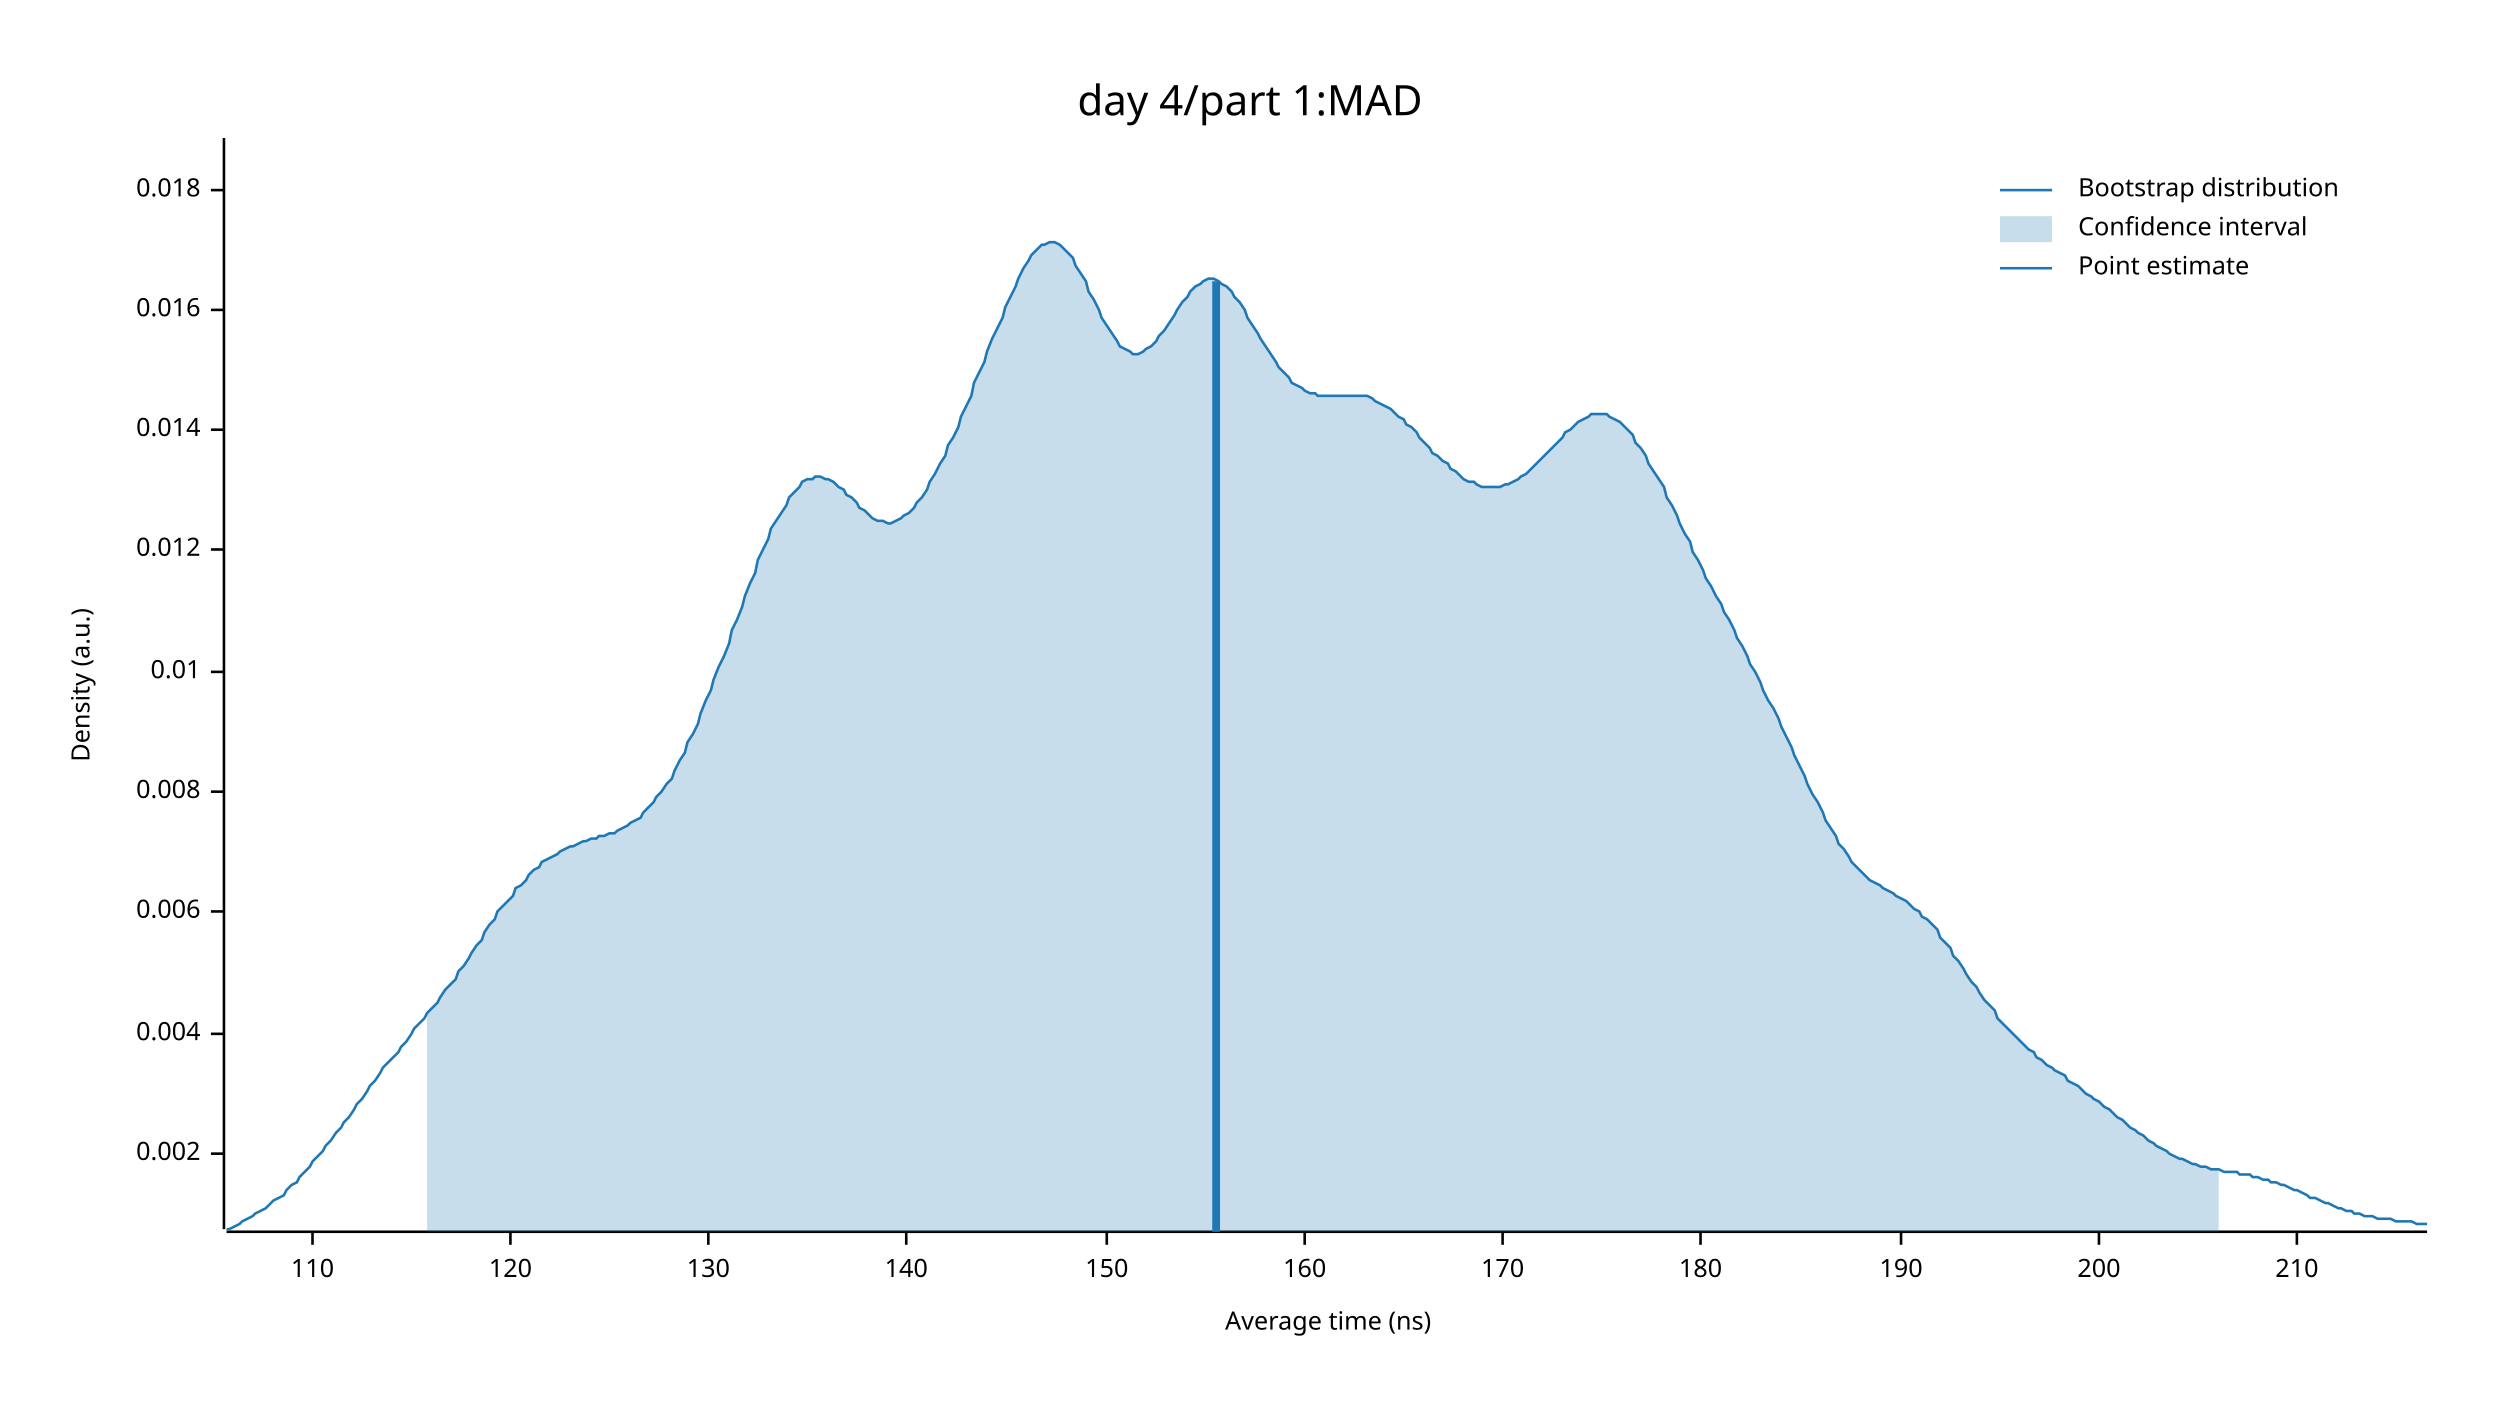
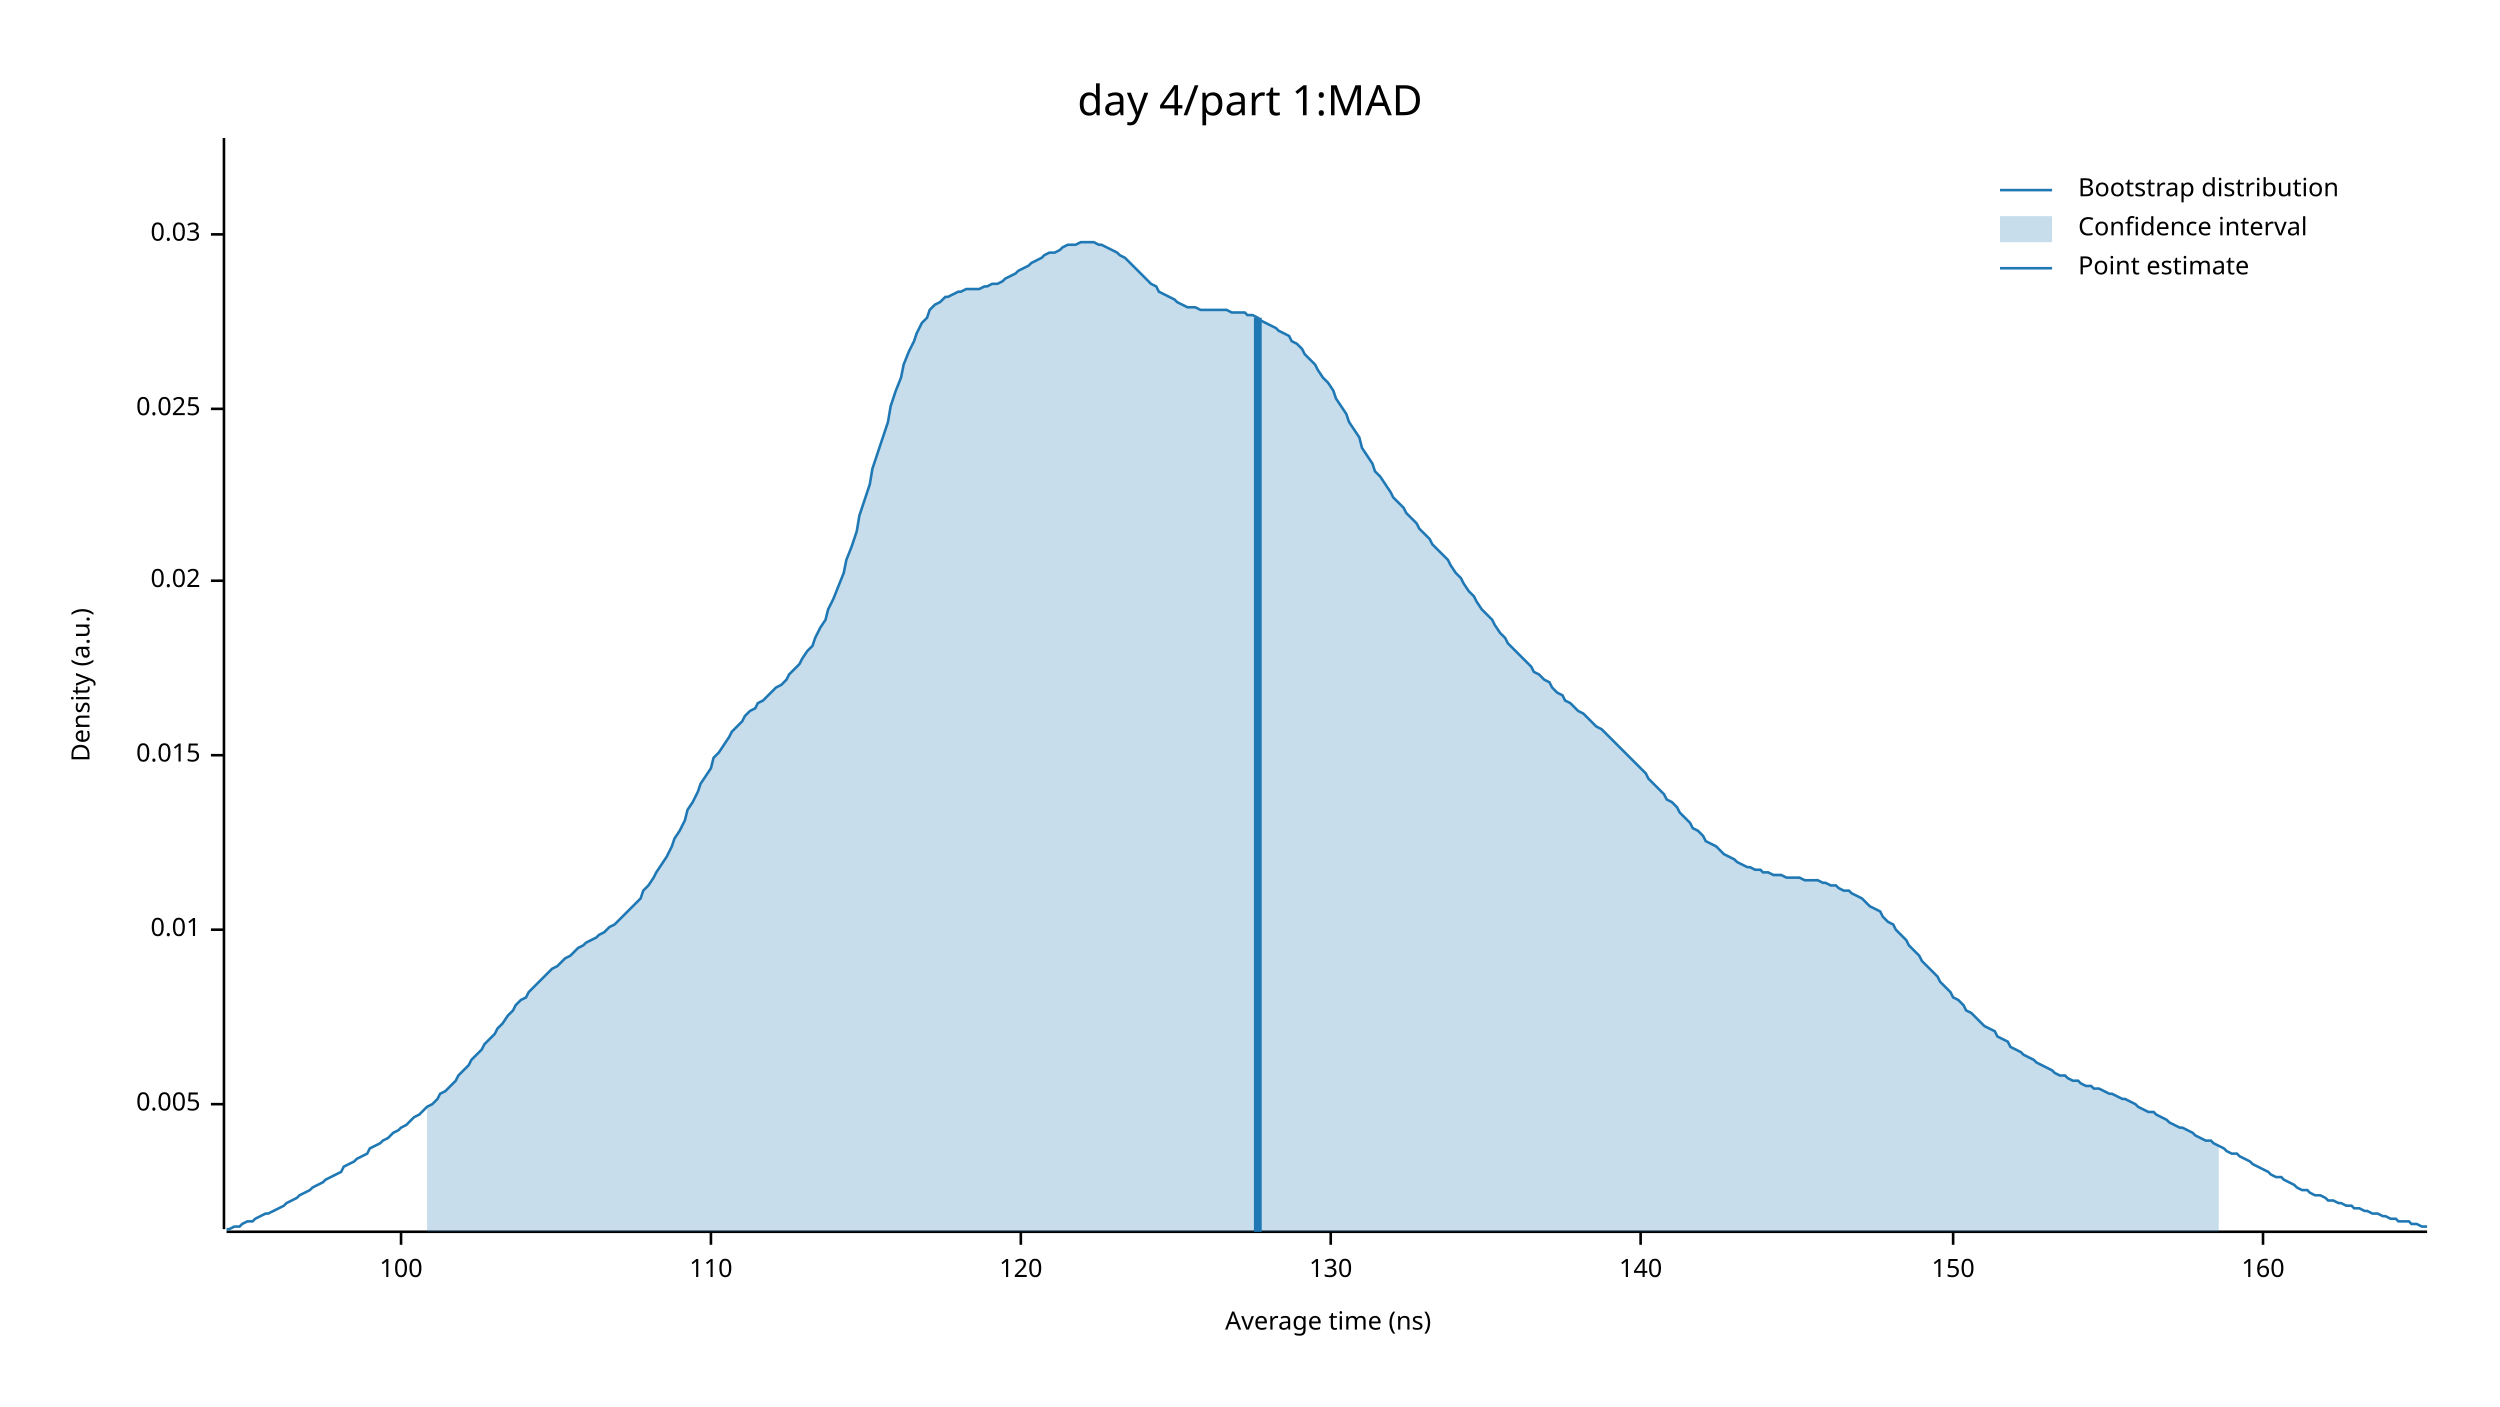
<svg xmlns="http://www.w3.org/2000/svg" width="960" height="540" viewBox="0 0 960 540">
  <text x="480" y="32" dy="0.76em" text-anchor="middle" font-family="sans-serif" font-size="16.129" opacity="1" fill="#000000">
day 4/part 1:MAD
</text>
  <text x="27" y="263" dy="0.76em" text-anchor="middle" font-family="sans-serif" font-size="9.677" opacity="1" fill="#000000" transform="rotate(270, 27, 263)">
Density (a.u.)
</text>
  <text x="510" y="513" dy="-0.5ex" text-anchor="middle" font-family="sans-serif" font-size="9.677" opacity="1" fill="#000000">
Average time (ns)
</text>
  <polyline fill="none" opacity="1" stroke="#000000" stroke-width="1" points="86,53 86,472 " />
-   <text x="77" y="443" dy="0.5ex" text-anchor="end" font-family="sans-serif" font-size="9.677" opacity="1" fill="#000000">
- 0.002
+   <text x="77" y="424" dy="0.5ex" text-anchor="end" font-family="sans-serif" font-size="9.677" opacity="1" fill="#000000">
+ 0.005
</text>
-   <polyline fill="none" opacity="1" stroke="#000000" stroke-width="1" points="81,443 86,443 " />
-   <text x="77" y="397" dy="0.5ex" text-anchor="end" font-family="sans-serif" font-size="9.677" opacity="1" fill="#000000">
- 0.004
- </text>
-   <polyline fill="none" opacity="1" stroke="#000000" stroke-width="1" points="81,397 86,397 " />
-   <text x="77" y="350" dy="0.5ex" text-anchor="end" font-family="sans-serif" font-size="9.677" opacity="1" fill="#000000">
- 0.006
- </text>
-   <polyline fill="none" opacity="1" stroke="#000000" stroke-width="1" points="81,350 86,350 " />
-   <text x="77" y="304" dy="0.5ex" text-anchor="end" font-family="sans-serif" font-size="9.677" opacity="1" fill="#000000">
- 0.008
- </text>
-   <polyline fill="none" opacity="1" stroke="#000000" stroke-width="1" points="81,304 86,304 " />
-   <text x="77" y="258" dy="0.5ex" text-anchor="end" font-family="sans-serif" font-size="9.677" opacity="1" fill="#000000">
+   <polyline fill="none" opacity="1" stroke="#000000" stroke-width="1" points="81,424 86,424 " />
+   <text x="77" y="357" dy="0.5ex" text-anchor="end" font-family="sans-serif" font-size="9.677" opacity="1" fill="#000000">
0.01
</text>
-   <polyline fill="none" opacity="1" stroke="#000000" stroke-width="1" points="81,258 86,258 " />
-   <text x="77" y="211" dy="0.5ex" text-anchor="end" font-family="sans-serif" font-size="9.677" opacity="1" fill="#000000">
- 0.012
+   <polyline fill="none" opacity="1" stroke="#000000" stroke-width="1" points="81,357 86,357 " />
+   <text x="77" y="290" dy="0.5ex" text-anchor="end" font-family="sans-serif" font-size="9.677" opacity="1" fill="#000000">
+ 0.015
</text>
-   <polyline fill="none" opacity="1" stroke="#000000" stroke-width="1" points="81,211 86,211 " />
-   <text x="77" y="165" dy="0.5ex" text-anchor="end" font-family="sans-serif" font-size="9.677" opacity="1" fill="#000000">
- 0.014
+   <polyline fill="none" opacity="1" stroke="#000000" stroke-width="1" points="81,290 86,290 " />
+   <text x="77" y="223" dy="0.5ex" text-anchor="end" font-family="sans-serif" font-size="9.677" opacity="1" fill="#000000">
+ 0.02
</text>
-   <polyline fill="none" opacity="1" stroke="#000000" stroke-width="1" points="81,165 86,165 " />
-   <text x="77" y="119" dy="0.5ex" text-anchor="end" font-family="sans-serif" font-size="9.677" opacity="1" fill="#000000">
- 0.016
+   <polyline fill="none" opacity="1" stroke="#000000" stroke-width="1" points="81,223 86,223 " />
+   <text x="77" y="157" dy="0.5ex" text-anchor="end" font-family="sans-serif" font-size="9.677" opacity="1" fill="#000000">
+ 0.025
</text>
-   <polyline fill="none" opacity="1" stroke="#000000" stroke-width="1" points="81,119 86,119 " />
-   <text x="77" y="73" dy="0.5ex" text-anchor="end" font-family="sans-serif" font-size="9.677" opacity="1" fill="#000000">
- 0.018
+   <polyline fill="none" opacity="1" stroke="#000000" stroke-width="1" points="81,157 86,157 " />
+   <text x="77" y="90" dy="0.5ex" text-anchor="end" font-family="sans-serif" font-size="9.677" opacity="1" fill="#000000">
+ 0.03
</text>
-   <polyline fill="none" opacity="1" stroke="#000000" stroke-width="1" points="81,73 86,73 " />
+   <polyline fill="none" opacity="1" stroke="#000000" stroke-width="1" points="81,90 86,90 " />
  <polyline fill="none" opacity="1" stroke="#000000" stroke-width="1" points="87,473 932,473 " />
-   <text x="120" y="483" dy="0.76em" text-anchor="middle" font-family="sans-serif" font-size="9.677" opacity="1" fill="#000000">
+   <text x="154" y="483" dy="0.76em" text-anchor="middle" font-family="sans-serif" font-size="9.677" opacity="1" fill="#000000">
+ 100
+ </text>
+   <polyline fill="none" opacity="1" stroke="#000000" stroke-width="1" points="154,473 154,478 " />
+   <text x="273" y="483" dy="0.76em" text-anchor="middle" font-family="sans-serif" font-size="9.677" opacity="1" fill="#000000">
110
</text>
-   <polyline fill="none" opacity="1" stroke="#000000" stroke-width="1" points="120,473 120,478 " />
-   <text x="196" y="483" dy="0.76em" text-anchor="middle" font-family="sans-serif" font-size="9.677" opacity="1" fill="#000000">
+   <polyline fill="none" opacity="1" stroke="#000000" stroke-width="1" points="273,473 273,478 " />
+   <text x="392" y="483" dy="0.76em" text-anchor="middle" font-family="sans-serif" font-size="9.677" opacity="1" fill="#000000">
120
</text>
-   <polyline fill="none" opacity="1" stroke="#000000" stroke-width="1" points="196,473 196,478 " />
-   <text x="272" y="483" dy="0.76em" text-anchor="middle" font-family="sans-serif" font-size="9.677" opacity="1" fill="#000000">
+   <polyline fill="none" opacity="1" stroke="#000000" stroke-width="1" points="392,473 392,478 " />
+   <text x="511" y="483" dy="0.76em" text-anchor="middle" font-family="sans-serif" font-size="9.677" opacity="1" fill="#000000">
130
</text>
-   <polyline fill="none" opacity="1" stroke="#000000" stroke-width="1" points="272,473 272,478 " />
-   <text x="348" y="483" dy="0.76em" text-anchor="middle" font-family="sans-serif" font-size="9.677" opacity="1" fill="#000000">
+   <polyline fill="none" opacity="1" stroke="#000000" stroke-width="1" points="511,473 511,478 " />
+   <text x="630" y="483" dy="0.76em" text-anchor="middle" font-family="sans-serif" font-size="9.677" opacity="1" fill="#000000">
140
</text>
-   <polyline fill="none" opacity="1" stroke="#000000" stroke-width="1" points="348,473 348,478 " />
-   <text x="425" y="483" dy="0.76em" text-anchor="middle" font-family="sans-serif" font-size="9.677" opacity="1" fill="#000000">
+   <polyline fill="none" opacity="1" stroke="#000000" stroke-width="1" points="630,473 630,478 " />
+   <text x="750" y="483" dy="0.76em" text-anchor="middle" font-family="sans-serif" font-size="9.677" opacity="1" fill="#000000">
150
</text>
-   <polyline fill="none" opacity="1" stroke="#000000" stroke-width="1" points="425,473 425,478 " />
-   <text x="501" y="483" dy="0.76em" text-anchor="middle" font-family="sans-serif" font-size="9.677" opacity="1" fill="#000000">
+   <polyline fill="none" opacity="1" stroke="#000000" stroke-width="1" points="750,473 750,478 " />
+   <text x="869" y="483" dy="0.76em" text-anchor="middle" font-family="sans-serif" font-size="9.677" opacity="1" fill="#000000">
160
</text>
-   <polyline fill="none" opacity="1" stroke="#000000" stroke-width="1" points="501,473 501,478 " />
-   <text x="577" y="483" dy="0.76em" text-anchor="middle" font-family="sans-serif" font-size="9.677" opacity="1" fill="#000000">
- 170
- </text>
-   <polyline fill="none" opacity="1" stroke="#000000" stroke-width="1" points="577,473 577,478 " />
-   <text x="653" y="483" dy="0.76em" text-anchor="middle" font-family="sans-serif" font-size="9.677" opacity="1" fill="#000000">
- 180
- </text>
-   <polyline fill="none" opacity="1" stroke="#000000" stroke-width="1" points="653,473 653,478 " />
-   <text x="730" y="483" dy="0.76em" text-anchor="middle" font-family="sans-serif" font-size="9.677" opacity="1" fill="#000000">
- 190
- </text>
-   <polyline fill="none" opacity="1" stroke="#000000" stroke-width="1" points="730,473 730,478 " />
-   <text x="806" y="483" dy="0.76em" text-anchor="middle" font-family="sans-serif" font-size="9.677" opacity="1" fill="#000000">
- 200
- </text>
-   <polyline fill="none" opacity="1" stroke="#000000" stroke-width="1" points="806,473 806,478 " />
-   <text x="882" y="483" dy="0.76em" text-anchor="middle" font-family="sans-serif" font-size="9.677" opacity="1" fill="#000000">
- 210
- </text>
-   <polyline fill="none" opacity="1" stroke="#000000" stroke-width="1" points="882,473 882,478 " />
-   <polyline fill="none" opacity="1" stroke="#1F78B4" stroke-width="1" points="87,472 88,472 90,471 92,470 93,469 95,468 97,467 98,466 100,465 102,464 103,463 105,461 107,460 109,459 110,457 112,455 114,454 115,452 117,450 119,448 120,446 122,444 124,442 125,440 127,438 129,435 131,433 132,431 134,429 136,426 137,424 139,422 141,419 142,417 144,415 146,412 147,410 149,408 151,406 153,404 154,402 156,400 158,397 159,395 161,393 163,391 164,389 166,387 168,385 169,383 171,380 173,378 175,376 176,373 178,371 180,368 181,366 183,363 185,361 186,358 188,355 190,353 191,350 193,348 195,346 197,344 198,341 200,340 202,338 203,336 205,334 207,333 208,331 210,330 212,329 214,328 215,327 217,326 219,325 220,325 222,324 224,323 225,323 227,322 229,322 230,321 232,321 234,320 236,320 237,319 239,318 241,317 242,316 244,315 246,314 247,312 249,310 251,308 252,306 254,304 256,301 258,299 259,296 261,292 263,289 264,285 266,282 268,278 269,274 271,269 273,265 274,261 276,256 278,252 280,247 281,242 283,238 285,233 286,229 288,224 290,220 291,215 293,211 295,207 296,203 298,200 300,197 302,194 303,191 305,189 307,187 308,185 310,184 312,184 313,183 315,183 317,184 318,184 320,185 322,187 324,188 325,190 327,191 329,193 330,195 332,196 334,198 335,199 337,200 339,200 341,201 342,201 344,200 346,199 347,198 349,197 351,195 352,193 354,191 356,188 357,185 359,182 361,178 363,175 364,171 366,168 368,164 369,160 371,156 373,152 374,147 376,143 378,139 379,135 381,130 383,126 385,122 386,118 388,114 390,110 391,107 393,103 395,100 396,98 398,96 400,94 401,94 403,93 405,93 407,94 408,95 410,97 412,99 413,102 415,105 417,108 418,112 420,115 422,119 423,122 425,125 427,128 429,131 430,133 432,134 434,135 435,136 437,136 439,135 440,134 442,133 444,131 445,129 447,127 449,124 451,121 452,119 454,116 456,114 457,112 459,110 461,109 462,108 464,107 466,107 468,108 469,109 471,110 473,112 474,114 476,116 478,119 479,122 481,125 483,128 484,130 486,133 488,136 490,139 491,141 493,143 495,145 496,147 498,148 500,149 501,150 503,151 505,151 506,152 508,152 510,152 512,152 513,152 515,152 517,152 518,152 520,152 522,152 523,152 525,152 527,153 528,154 530,155 532,156 534,157 535,158 537,160 539,161 540,163 542,164 544,166 545,168 547,170 549,172 550,174 552,175 554,177 556,178 557,180 559,181 561,183 562,184 564,185 566,185 567,186 569,187 571,187 573,187 574,187 576,187 578,186 579,186 581,185 583,184 584,183 586,182 588,180 589,179 591,177 593,175 595,173 596,172 598,170 600,168 601,166 603,165 605,163 606,162 608,161 610,160 611,159 613,159 615,159 617,159 618,160 620,161 622,162 623,163 625,165 627,167 628,170 630,172 632,175 633,178 635,181 637,184 639,187 640,191 642,194 644,198 645,201 647,205 649,208 650,212 652,215 654,219 655,222 657,225 659,229 661,232 662,235 664,238 666,242 667,245 669,248 671,252 672,255 674,258 676,262 677,265 679,269 681,272 683,276 684,279 686,283 688,287 689,290 691,294 693,298 694,301 696,305 698,308 700,312 701,315 703,318 705,321 706,324 708,326 710,329 711,331 713,333 715,335 716,336 718,338 720,339 722,340 723,341 725,342 727,343 728,344 730,345 732,346 733,347 735,349 737,350 738,352 740,353 742,355 744,357 745,360 747,362 749,364 750,367 752,369 754,372 755,374 757,377 759,379 760,381 762,384 764,386 766,388 767,391 769,393 771,395 772,396 774,398 776,400 777,401 779,403 781,404 782,406 784,407 786,409 788,410 789,411 791,412 793,413 794,415 796,416 798,417 799,418 801,420 803,421 804,422 806,423 808,425 810,426 811,427 813,429 815,430 816,431 818,433 820,434 821,435 823,436 825,438 827,439 828,440 830,441 832,442 833,443 835,444 837,445 838,445 840,446 842,447 843,447 845,448 847,448 849,449 850,449 852,449 854,450 855,450 857,450 859,450 860,451 862,451 864,451 865,452 867,452 869,453 871,453 872,454 874,454 876,455 877,455 879,456 881,457 882,457 884,458 886,459 887,460 889,460 891,461 893,462 894,462 896,463 898,464 899,464 901,465 903,465 904,466 906,466 908,467 909,467 911,467 913,468 915,468 916,468 918,468 920,469 921,469 923,469 925,469 926,469 928,470 930,470 932,470 " />
-   <polygon opacity="0.25" fill="#1F78B4" points="164,389 166,387 168,385 169,383 171,380 173,378 175,376 176,373 178,371 180,368 181,366 183,363 185,361 186,358 188,355 190,353 191,350 193,348 195,346 197,344 198,341 200,340 202,338 203,336 205,334 207,333 208,331 210,330 212,329 214,328 215,327 217,326 219,325 220,325 222,324 224,323 225,323 227,322 229,322 230,321 232,321 234,320 236,320 237,319 239,318 241,317 242,316 244,315 246,314 247,312 249,310 251,308 252,306 254,304 256,301 258,299 259,296 261,292 263,289 264,285 266,282 268,278 269,274 271,269 273,265 274,261 276,256 278,252 280,247 281,242 283,238 285,233 286,229 288,224 290,220 291,215 293,211 295,207 296,203 298,200 300,197 302,194 303,191 305,189 307,187 308,185 310,184 312,184 313,183 315,183 317,184 318,184 320,185 322,187 324,188 325,190 327,191 329,193 330,195 332,196 334,198 335,199 337,200 339,200 341,201 342,201 344,200 346,199 347,198 349,197 351,195 352,193 354,191 356,188 357,185 359,182 361,178 363,175 364,171 366,168 368,164 369,160 371,156 373,152 374,147 376,143 378,139 379,135 381,130 383,126 385,122 386,118 388,114 390,110 391,107 393,103 395,100 396,98 398,96 400,94 401,94 403,93 405,93 407,94 408,95 410,97 412,99 413,102 415,105 417,108 418,112 420,115 422,119 423,122 425,125 427,128 429,131 430,133 432,134 434,135 435,136 437,136 439,135 440,134 442,133 444,131 445,129 447,127 449,124 451,121 452,119 454,116 456,114 457,112 459,110 461,109 462,108 464,107 466,107 468,108 469,109 471,110 473,112 474,114 476,116 478,119 479,122 481,125 483,128 484,130 486,133 488,136 490,139 491,141 493,143 495,145 496,147 498,148 500,149 501,150 503,151 505,151 506,152 508,152 510,152 512,152 513,152 515,152 517,152 518,152 520,152 522,152 523,152 525,152 527,153 528,154 530,155 532,156 534,157 535,158 537,160 539,161 540,163 542,164 544,166 545,168 547,170 549,172 550,174 552,175 554,177 556,178 557,180 559,181 561,183 562,184 564,185 566,185 567,186 569,187 571,187 573,187 574,187 576,187 578,186 579,186 581,185 583,184 584,183 586,182 588,180 589,179 591,177 593,175 595,173 596,172 598,170 600,168 601,166 603,165 605,163 606,162 608,161 610,160 611,159 613,159 615,159 617,159 618,160 620,161 622,162 623,163 625,165 627,167 628,170 630,172 632,175 633,178 635,181 637,184 639,187 640,191 642,194 644,198 645,201 647,205 649,208 650,212 652,215 654,219 655,222 657,225 659,229 661,232 662,235 664,238 666,242 667,245 669,248 671,252 672,255 674,258 676,262 677,265 679,269 681,272 683,276 684,279 686,283 688,287 689,290 691,294 693,298 694,301 696,305 698,308 700,312 701,315 703,318 705,321 706,324 708,326 710,329 711,331 713,333 715,335 716,336 718,338 720,339 722,340 723,341 725,342 727,343 728,344 730,345 732,346 733,347 735,349 737,350 738,352 740,353 742,355 744,357 745,360 747,362 749,364 750,367 752,369 754,372 755,374 757,377 759,379 760,381 762,384 764,386 766,388 767,391 769,393 771,395 772,396 774,398 776,400 777,401 779,403 781,404 782,406 784,407 786,409 788,410 789,411 791,412 793,413 794,415 796,416 798,417 799,418 801,420 803,421 804,422 806,423 808,425 810,426 811,427 813,429 815,430 816,431 818,433 820,434 821,435 823,436 825,438 827,439 828,440 830,441 832,442 833,443 835,444 837,445 838,445 840,446 842,447 843,447 845,448 847,448 849,449 850,449 852,449 852,473 164,473 " />
-   <polyline fill="none" opacity="1" stroke="#1F78B4" stroke-width="3" points="467,473 467,108 " />
+   <polyline fill="none" opacity="1" stroke="#000000" stroke-width="1" points="869,473 869,478 " />
+   <polyline fill="none" opacity="1" stroke="#1F78B4" stroke-width="1" points="87,472 88,472 90,471 92,471 93,470 95,469 97,469 98,468 100,467 102,466 103,466 105,465 107,464 109,463 110,462 112,461 114,460 115,459 117,458 119,457 120,456 122,455 124,454 125,453 127,452 129,451 131,450 132,448 134,447 136,446 137,445 139,444 141,443 142,441 144,440 146,439 147,438 149,437 151,435 153,434 154,433 156,432 158,430 159,429 161,428 163,426 164,425 166,424 168,422 169,420 171,419 173,417 175,415 176,413 178,411 180,409 181,407 183,405 185,403 186,401 188,399 190,397 191,395 193,393 195,390 197,388 198,386 200,384 202,383 203,381 205,379 207,377 208,376 210,374 212,372 214,371 215,370 217,368 219,367 220,366 222,364 224,363 225,362 227,361 229,360 230,359 232,358 234,356 236,355 237,354 239,352 241,350 242,349 244,347 246,345 247,342 249,340 251,337 252,335 254,332 256,329 258,325 259,322 261,319 263,315 264,311 266,308 268,304 269,301 271,298 273,295 274,291 276,289 278,286 280,283 281,281 283,279 285,277 286,275 288,273 290,272 291,270 293,269 295,267 296,266 298,264 300,263 302,261 303,259 305,257 307,255 308,253 310,250 312,248 313,245 315,241 317,238 318,234 320,230 322,225 324,220 325,215 327,210 329,204 330,198 332,192 334,186 335,180 337,174 339,168 341,162 342,156 344,150 346,145 347,140 349,135 351,131 352,128 354,124 356,122 357,119 359,117 361,116 363,114 364,114 366,113 368,112 369,112 371,111 373,111 374,111 376,111 378,110 379,110 381,109 383,109 385,108 386,107 388,106 390,105 391,104 393,103 395,102 396,101 398,100 400,99 401,98 403,97 405,97 407,96 408,95 410,94 412,94 413,94 415,93 417,93 418,93 420,93 422,94 423,94 425,95 427,96 429,97 430,98 432,99 434,101 435,102 437,104 439,106 440,107 442,109 444,110 445,112 447,113 449,114 451,115 452,116 454,117 456,118 457,118 459,118 461,119 462,119 464,119 466,119 468,119 469,119 471,119 473,120 474,120 476,120 478,120 479,121 481,121 483,122 484,123 486,124 488,125 490,126 491,127 493,128 495,129 496,131 498,132 500,134 501,136 503,138 505,140 506,142 508,145 510,147 512,150 513,153 515,156 517,159 518,162 520,165 522,168 523,172 525,175 527,178 528,181 530,183 532,186 534,189 535,191 537,193 539,195 540,197 542,199 544,201 545,203 547,205 549,207 550,209 552,211 554,213 556,215 557,217 559,220 561,222 562,224 564,227 566,229 567,231 569,234 571,236 573,238 574,240 576,243 578,245 579,247 581,249 583,251 584,252 586,254 588,256 589,258 591,259 593,261 595,262 596,264 598,266 600,267 601,269 603,270 605,272 606,273 608,274 610,276 611,277 613,279 615,280 617,282 618,283 620,285 622,287 623,288 625,290 627,292 628,293 630,295 632,297 633,299 635,301 637,303 639,305 640,307 642,308 644,310 645,312 647,314 649,316 650,318 652,319 654,321 655,323 657,324 659,325 661,327 662,328 664,329 666,330 667,331 669,332 671,333 672,333 674,334 676,334 677,335 679,335 681,336 683,336 684,336 686,337 688,337 689,337 691,337 693,338 694,338 696,338 698,338 700,339 701,339 703,340 705,340 706,341 708,342 710,342 711,343 713,344 715,345 716,346 718,348 720,349 722,350 723,352 725,354 727,355 728,357 730,359 732,361 733,363 735,365 737,367 738,369 740,371 742,373 744,375 745,377 747,379 749,381 750,383 752,384 754,386 755,388 757,389 759,391 760,392 762,394 764,395 766,396 767,398 769,399 771,400 772,402 774,403 776,404 777,405 779,406 781,407 782,408 784,409 786,410 788,411 789,412 791,413 793,413 794,414 796,415 798,415 799,416 801,417 803,417 804,418 806,418 808,419 810,420 811,420 813,421 815,422 816,422 818,423 820,424 821,425 823,426 825,427 827,427 828,428 830,429 832,430 833,431 835,432 837,433 838,433 840,434 842,435 843,436 845,437 847,438 849,438 850,439 852,440 854,441 855,442 857,443 859,443 860,444 862,445 864,446 865,447 867,448 869,449 871,450 872,451 874,452 876,452 877,453 879,454 881,455 882,456 884,457 886,457 887,458 889,459 891,459 893,460 894,461 896,461 898,462 899,462 901,463 903,463 904,464 906,464 908,465 909,465 911,466 913,466 915,467 916,467 918,468 920,468 921,469 923,469 925,469 926,470 928,470 930,471 932,471 " />
+   <polygon opacity="0.25" fill="#1F78B4" points="164,425 166,424 168,422 169,420 171,419 173,417 175,415 176,413 178,411 180,409 181,407 183,405 185,403 186,401 188,399 190,397 191,395 193,393 195,390 197,388 198,386 200,384 202,383 203,381 205,379 207,377 208,376 210,374 212,372 214,371 215,370 217,368 219,367 220,366 222,364 224,363 225,362 227,361 229,360 230,359 232,358 234,356 236,355 237,354 239,352 241,350 242,349 244,347 246,345 247,342 249,340 251,337 252,335 254,332 256,329 258,325 259,322 261,319 263,315 264,311 266,308 268,304 269,301 271,298 273,295 274,291 276,289 278,286 280,283 281,281 283,279 285,277 286,275 288,273 290,272 291,270 293,269 295,267 296,266 298,264 300,263 302,261 303,259 305,257 307,255 308,253 310,250 312,248 313,245 315,241 317,238 318,234 320,230 322,225 324,220 325,215 327,210 329,204 330,198 332,192 334,186 335,180 337,174 339,168 341,162 342,156 344,150 346,145 347,140 349,135 351,131 352,128 354,124 356,122 357,119 359,117 361,116 363,114 364,114 366,113 368,112 369,112 371,111 373,111 374,111 376,111 378,110 379,110 381,109 383,109 385,108 386,107 388,106 390,105 391,104 393,103 395,102 396,101 398,100 400,99 401,98 403,97 405,97 407,96 408,95 410,94 412,94 413,94 415,93 417,93 418,93 420,93 422,94 423,94 425,95 427,96 429,97 430,98 432,99 434,101 435,102 437,104 439,106 440,107 442,109 444,110 445,112 447,113 449,114 451,115 452,116 454,117 456,118 457,118 459,118 461,119 462,119 464,119 466,119 468,119 469,119 471,119 473,120 474,120 476,120 478,120 479,121 481,121 483,122 484,123 486,124 488,125 490,126 491,127 493,128 495,129 496,131 498,132 500,134 501,136 503,138 505,140 506,142 508,145 510,147 512,150 513,153 515,156 517,159 518,162 520,165 522,168 523,172 525,175 527,178 528,181 530,183 532,186 534,189 535,191 537,193 539,195 540,197 542,199 544,201 545,203 547,205 549,207 550,209 552,211 554,213 556,215 557,217 559,220 561,222 562,224 564,227 566,229 567,231 569,234 571,236 573,238 574,240 576,243 578,245 579,247 581,249 583,251 584,252 586,254 588,256 589,258 591,259 593,261 595,262 596,264 598,266 600,267 601,269 603,270 605,272 606,273 608,274 610,276 611,277 613,279 615,280 617,282 618,283 620,285 622,287 623,288 625,290 627,292 628,293 630,295 632,297 633,299 635,301 637,303 639,305 640,307 642,308 644,310 645,312 647,314 649,316 650,318 652,319 654,321 655,323 657,324 659,325 661,327 662,328 664,329 666,330 667,331 669,332 671,333 672,333 674,334 676,334 677,335 679,335 681,336 683,336 684,336 686,337 688,337 689,337 691,337 693,338 694,338 696,338 698,338 700,339 701,339 703,340 705,340 706,341 708,342 710,342 711,343 713,344 715,345 716,346 718,348 720,349 722,350 723,352 725,354 727,355 728,357 730,359 732,361 733,363 735,365 737,367 738,369 740,371 742,373 744,375 745,377 747,379 749,381 750,383 752,384 754,386 755,388 757,389 759,391 760,392 762,394 764,395 766,396 767,398 769,399 771,400 772,402 774,403 776,404 777,405 779,406 781,407 782,408 784,409 786,410 788,411 789,412 791,413 793,413 794,414 796,415 798,415 799,416 801,417 803,417 804,418 806,418 808,419 810,420 811,420 813,421 815,422 816,422 818,423 820,424 821,425 823,426 825,427 827,427 828,428 830,429 832,430 833,431 835,432 837,433 838,433 840,434 842,435 843,436 845,437 847,438 849,438 850,439 852,440 852,473 164,473 " />
+   <polyline fill="none" opacity="1" stroke="#1F78B4" stroke-width="3" points="483,473 483,122 " />
  <text x="798" y="68" dy="0.76em" text-anchor="start" font-family="sans-serif" font-size="9.677" opacity="1" fill="#000000">
Bootstrap distribution
</text>
  <text x="798" y="83" dy="0.76em" text-anchor="start" font-family="sans-serif" font-size="9.677" opacity="1" fill="#000000">
Confidence interval
</text>
  <text x="798" y="98" dy="0.76em" text-anchor="start" font-family="sans-serif" font-size="9.677" opacity="1" fill="#000000">
Point estimate
</text>
  <polyline fill="none" opacity="1" stroke="#1F78B4" stroke-width="1" points="768,73 788,73 " />
  <rect x="768" y="83" width="20" height="10" opacity="0.25" fill="#1F78B4" stroke="none" />
  <polyline fill="none" opacity="1" stroke="#1F78B4" stroke-width="1" points="768,103 788,103 " />
</svg>
